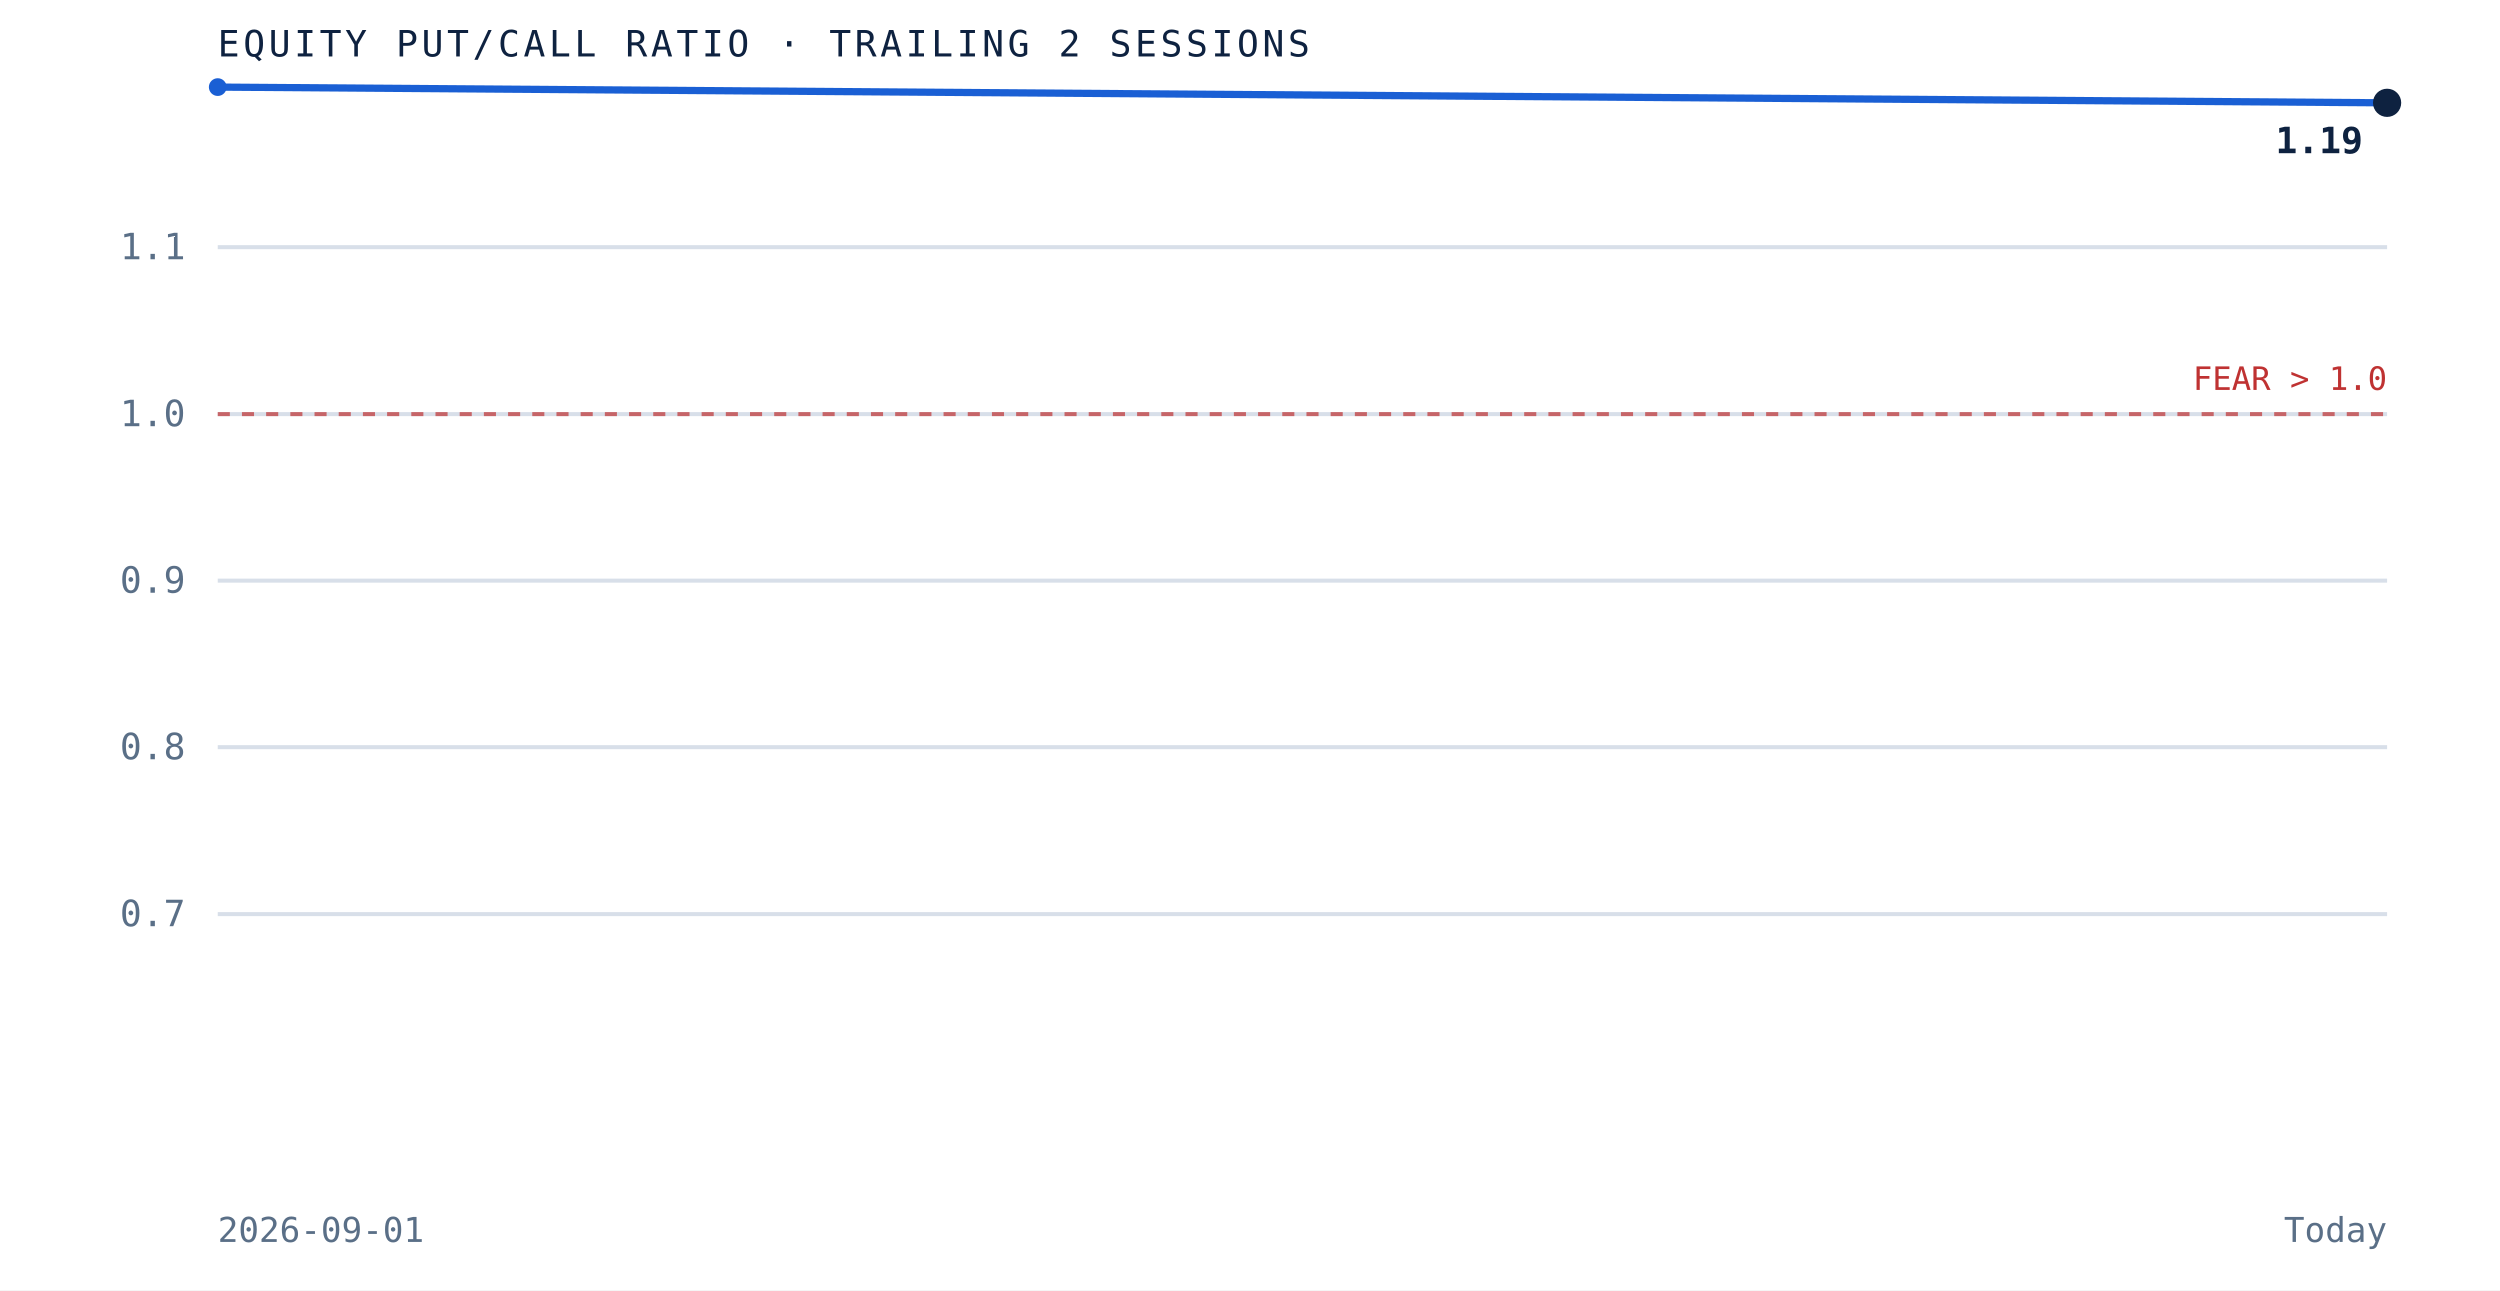
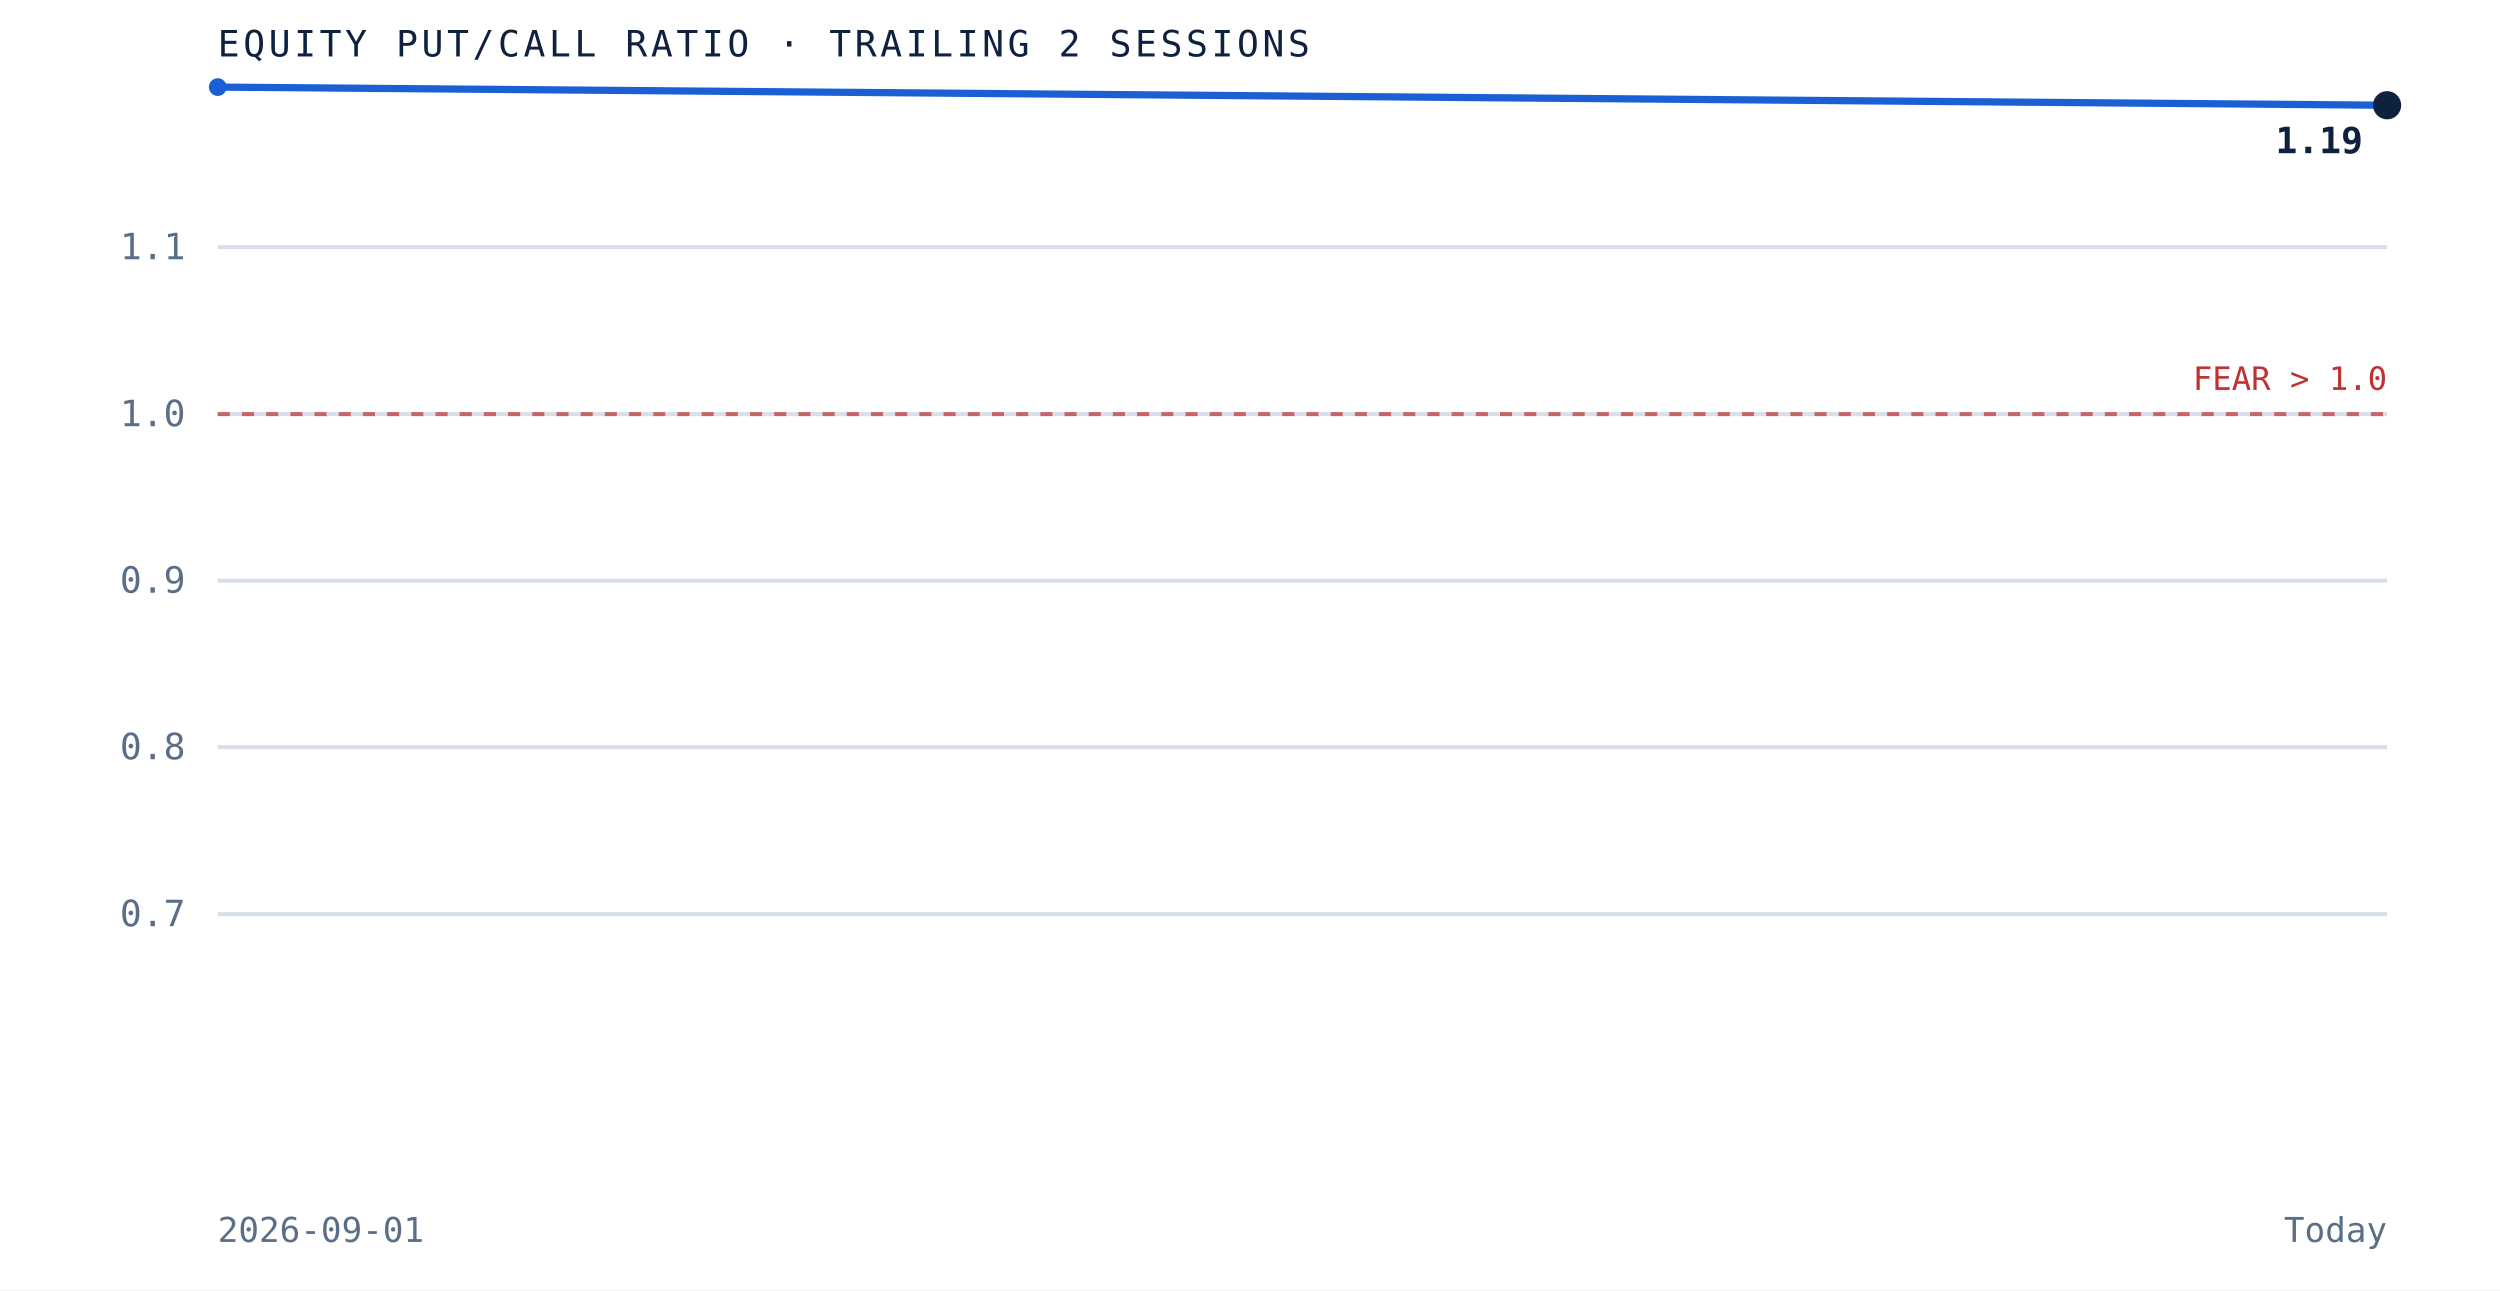
<svg xmlns="http://www.w3.org/2000/svg" viewBox="0 0 620 320" role="img" aria-label="Equity put to call ratio over the trailing 2 sessions" preserveAspectRatio="xMidYMid meet" style="width:100%;height:auto;display:block">
  <rect x="0" y="0" width="620" height="320" fill="white" />
  <line x1="54" y1="226.7" x2="592" y2="226.7" stroke="#d8dfe9" stroke-width="1" />
  <text x="46" y="229.7" text-anchor="end" font-family="'JetBrains Mono', monospace" font-size="9" fill="#5a6f87">0.7</text>
  <line x1="54" y1="185.3" x2="592" y2="185.3" stroke="#d8dfe9" stroke-width="1" />
  <text x="46" y="188.3" text-anchor="end" font-family="'JetBrains Mono', monospace" font-size="9" fill="#5a6f87">0.8</text>
  <line x1="54" y1="144.0" x2="592" y2="144.0" stroke="#d8dfe9" stroke-width="1" />
  <text x="46" y="147.0" text-anchor="end" font-family="'JetBrains Mono', monospace" font-size="9" fill="#5a6f87">0.9</text>
  <line x1="54" y1="102.7" x2="592" y2="102.7" stroke="#d8dfe9" stroke-width="1" />
  <text x="46" y="105.7" text-anchor="end" font-family="'JetBrains Mono', monospace" font-size="9" fill="#5a6f87">1.0</text>
  <line x1="54" y1="61.3" x2="592" y2="61.3" stroke="#d8dfe9" stroke-width="1" />
  <text x="46" y="64.3" text-anchor="end" font-family="'JetBrains Mono', monospace" font-size="9" fill="#5a6f87">1.1</text>
  <line x1="54" y1="102.7" x2="592" y2="102.7" stroke="#bf3232" stroke-width="1" stroke-dasharray="3 3" opacity="0.7" />
  <text x="592" y="96.7" text-anchor="end" font-family="'JetBrains Mono', monospace" font-size="8" fill="#bf3232">FEAR &gt; 1.0</text>
-   <path d="M 54.0 21.6 L 592.0 25.5" fill="none" stroke="#1a5fd4" stroke-width="1.8" />
+   <path d="M 54.0 21.6 L 592.0 26.1" fill="none" stroke="#1a5fd4" stroke-width="1.8" />
  <circle cx="54.0" cy="21.6" r="2.2" fill="#1a5fd4" />
-   <circle cx="592.0" cy="25.5" r="3.5" fill="#0e2240" />
+   <circle cx="592.0" cy="26.1" r="3.5" fill="#0e2240" />
  <text x="586.0" y="38.0" text-anchor="end" font-family="'JetBrains Mono', monospace" font-size="9" font-weight="bold" fill="#0e2240">1.19</text>
  <text x="54" y="14" font-family="'JetBrains Mono', monospace" font-size="9" letter-spacing="0.1em" fill="#0e2240">EQUITY PUT/CALL RATIO · TRAILING 2 SESSIONS</text>
  <text x="54" y="308" font-family="'JetBrains Mono', monospace" font-size="8.5" fill="#5a6f87">2026-09-01</text>
  <text x="592" y="308" text-anchor="end" font-family="'JetBrains Mono', monospace" font-size="8.5" fill="#5a6f87">Today</text>
</svg>
